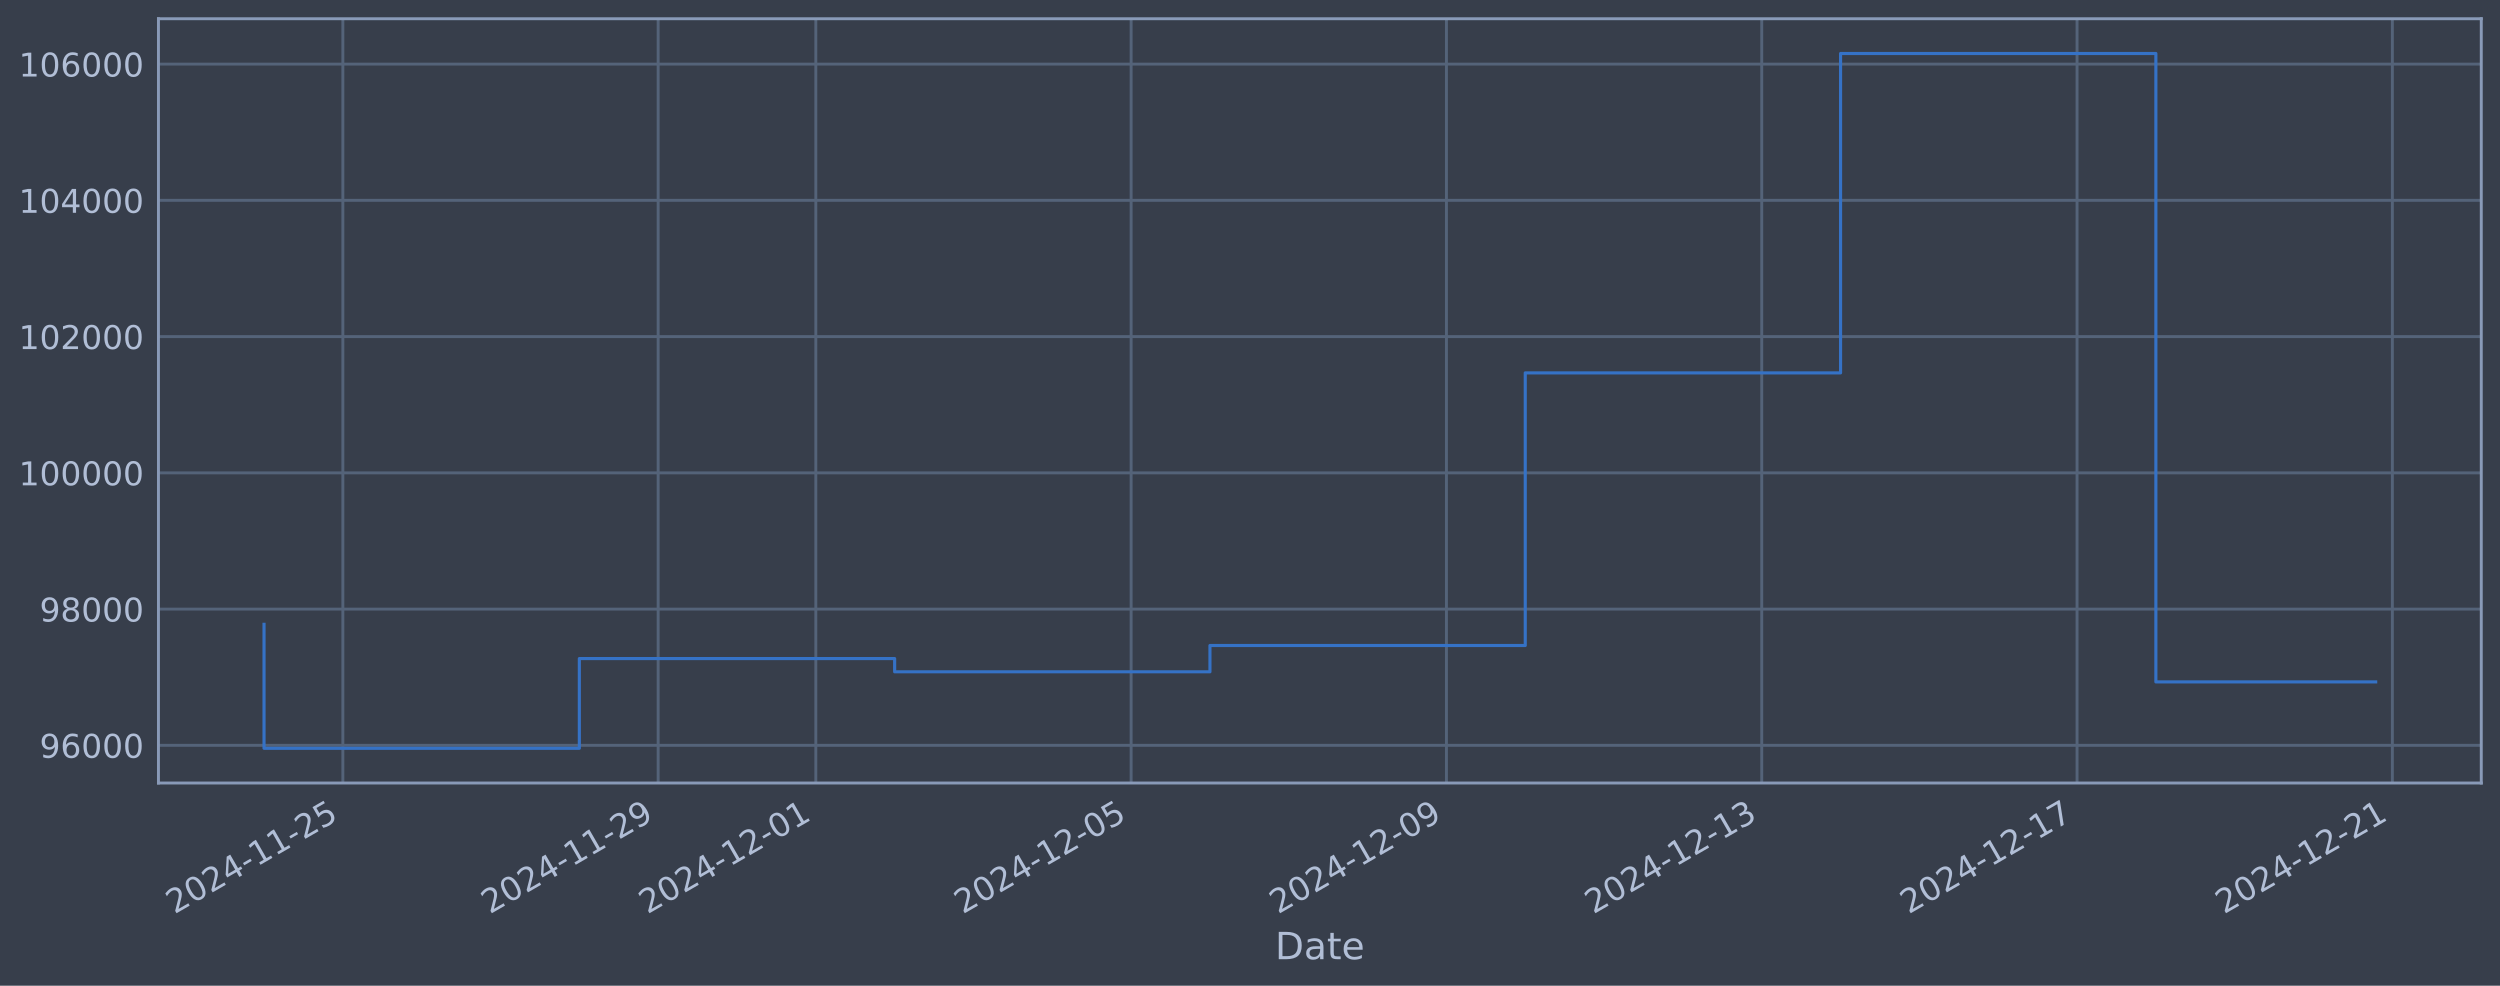
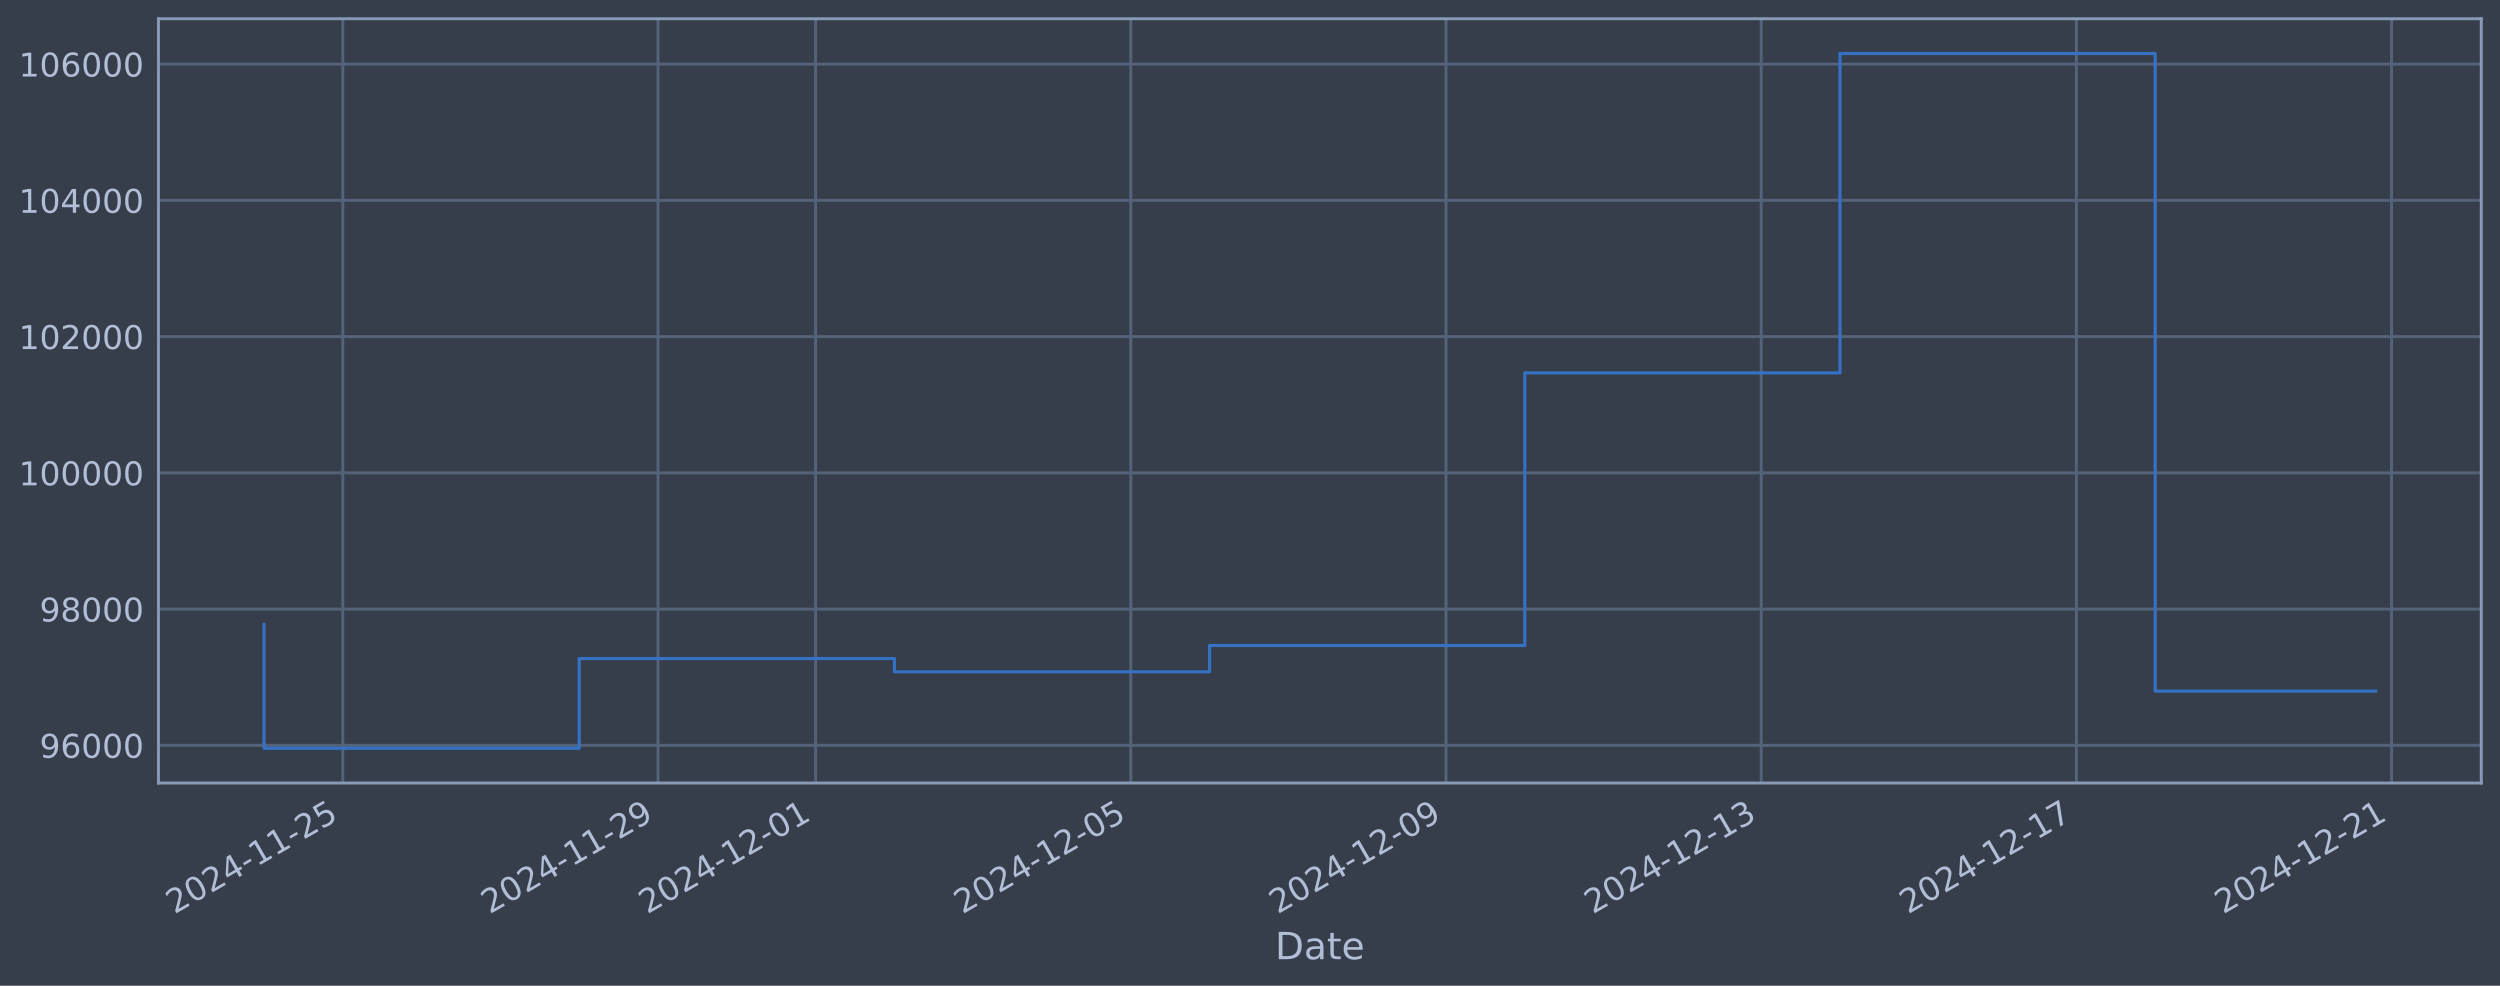
<svg xmlns="http://www.w3.org/2000/svg" xmlns:xlink="http://www.w3.org/1999/xlink" width="960.9pt" height="378.87pt" viewBox="0 0 960.9 378.87" version="1.1">
  <defs>
    <style type="text/css">*{stroke-linejoin: round; stroke-linecap: butt}</style>
  </defs>
  <g id="figure_1">
    <g id="patch_1">
      <path d="M 0 378.87  L 960.9 378.87  L 960.9 0  L 0 0  z " style="fill: #373e4b" />
    </g>
    <g id="axes_1">
      <g id="patch_2">
        <path d="M 60.901 300.96  L 953.701 300.96  L 953.701 7.2  L 60.901 7.2  z " style="fill: #373e4b" />
      </g>
      <g id="matplotlib.axis_1">
        <g id="xtick_1">
          <g id="line2d_1">
-             <path d="M 131.78 300.96  L 131.78 7.2  " clip-path="url(#p610190d423)" style="fill: none; stroke: #546379; stroke-width: 1.12; stroke-linecap: square" />
+             <path d="M 131.769 300.96  L 131.769 7.2  " clip-path="url(#p4f5807560e)" style="fill: none; stroke: #546379; stroke-width: 1.12; stroke-linecap: square" />
          </g>
          <g id="line2d_2" />
          <g id="text_1">
-             <g style="fill: #b1bed6" transform="translate(67.05464 351.4642) rotate(-30) scale(0.126 -0.126)">
+             <g style="fill: #b1bed6" transform="translate(67.04374 351.4642) rotate(-30) scale(0.126 -0.126)">
              <defs>
                <path id="DejaVuSans-32" d="M 1228 531  L 3431 531  L 3431 0  L 469 0  L 469 531  Q 828 903 1448 1529  Q 2069 2156 2228 2338  Q 2531 2678 2651 2914  Q 2772 3150 2772 3378  Q 2772 3750 2511 3984  Q 2250 4219 1831 4219  Q 1534 4219 1204 4116  Q 875 4013 500 3803  L 500 4441  Q 881 4594 1212 4672  Q 1544 4750 1819 4750  Q 2544 4750 2975 4387  Q 3406 4025 3406 3419  Q 3406 3131 3298 2873  Q 3191 2616 2906 2266  Q 2828 2175 2409 1742  Q 1991 1309 1228 531  z " transform="scale(0.015625)" />
                <path id="DejaVuSans-30" d="M 2034 4250  Q 1547 4250 1301 3770  Q 1056 3291 1056 2328  Q 1056 1369 1301 889  Q 1547 409 2034 409  Q 2525 409 2770 889  Q 3016 1369 3016 2328  Q 3016 3291 2770 3770  Q 2525 4250 2034 4250  z M 2034 4750  Q 2819 4750 3233 4129  Q 3647 3509 3647 2328  Q 3647 1150 3233 529  Q 2819 -91 2034 -91  Q 1250 -91 836 529  Q 422 1150 422 2328  Q 422 3509 836 4129  Q 1250 4750 2034 4750  z " transform="scale(0.015625)" />
                <path id="DejaVuSans-34" d="M 2419 4116  L 825 1625  L 2419 1625  L 2419 4116  z M 2253 4666  L 3047 4666  L 3047 1625  L 3713 1625  L 3713 1100  L 3047 1100  L 3047 0  L 2419 0  L 2419 1100  L 313 1100  L 313 1709  L 2253 4666  z " transform="scale(0.015625)" />
                <path id="DejaVuSans-2d" d="M 313 2009  L 1997 2009  L 1997 1497  L 313 1497  L 313 2009  z " transform="scale(0.015625)" />
                <path id="DejaVuSans-31" d="M 794 531  L 1825 531  L 1825 4091  L 703 3866  L 703 4441  L 1819 4666  L 2450 4666  L 2450 531  L 3481 531  L 3481 0  L 794 0  L 794 531  z " transform="scale(0.015625)" />
                <path id="DejaVuSans-35" d="M 691 4666  L 3169 4666  L 3169 4134  L 1269 4134  L 1269 2991  Q 1406 3038 1543 3061  Q 1681 3084 1819 3084  Q 2600 3084 3056 2656  Q 3513 2228 3513 1497  Q 3513 744 3044 326  Q 2575 -91 1722 -91  Q 1428 -91 1123 -41  Q 819 9 494 109  L 494 744  Q 775 591 1075 516  Q 1375 441 1709 441  Q 2250 441 2565 725  Q 2881 1009 2881 1497  Q 2881 1984 2565 2268  Q 2250 2553 1709 2553  Q 1456 2553 1204 2497  Q 953 2441 691 2322  L 691 4666  z " transform="scale(0.015625)" />
              </defs>
              <use xlink:href="#DejaVuSans-32" />
              <use xlink:href="#DejaVuSans-30" transform="translate(63.62305 0)" />
              <use xlink:href="#DejaVuSans-32" transform="translate(127.2461 0)" />
              <use xlink:href="#DejaVuSans-34" transform="translate(190.8691 0)" />
              <use xlink:href="#DejaVuSans-2d" transform="translate(254.4922 0)" />
              <use xlink:href="#DejaVuSans-31" transform="translate(290.5762 0)" />
              <use xlink:href="#DejaVuSans-31" transform="translate(354.1992 0)" />
              <use xlink:href="#DejaVuSans-2d" transform="translate(417.8223 0)" />
              <use xlink:href="#DejaVuSans-32" transform="translate(453.9062 0)" />
              <use xlink:href="#DejaVuSans-35" transform="translate(517.5293 0)" />
            </g>
          </g>
        </g>
        <g id="xtick_2">
          <g id="line2d_3">
-             <path d="M 252.971 300.96  L 252.971 7.2  " clip-path="url(#p610190d423)" style="fill: none; stroke: #546379; stroke-width: 1.12; stroke-linecap: square" />
+             <path d="M 252.917 300.96  L 252.917 7.2  " clip-path="url(#p4f5807560e)" style="fill: none; stroke: #546379; stroke-width: 1.12; stroke-linecap: square" />
          </g>
          <g id="line2d_4" />
          <g id="text_2">
-             <g style="fill: #b1bed6" transform="translate(188.2459 351.4642) rotate(-30) scale(0.126 -0.126)">
+             <g style="fill: #b1bed6" transform="translate(188.1914 351.4642) rotate(-30) scale(0.126 -0.126)">
              <defs>
                <path id="DejaVuSans-39" d="M 703 97  L 703 672  Q 941 559 1184 500  Q 1428 441 1663 441  Q 2288 441 2617 861  Q 2947 1281 2994 2138  Q 2813 1869 2534 1725  Q 2256 1581 1919 1581  Q 1219 1581 811 2004  Q 403 2428 403 3163  Q 403 3881 828 4315  Q 1253 4750 1959 4750  Q 2769 4750 3195 4129  Q 3622 3509 3622 2328  Q 3622 1225 3098 567  Q 2575 -91 1691 -91  Q 1453 -91 1209 -44  Q 966 3 703 97  z M 1959 2075  Q 2384 2075 2632 2365  Q 2881 2656 2881 3163  Q 2881 3666 2632 3958  Q 2384 4250 1959 4250  Q 1534 4250 1286 3958  Q 1038 3666 1038 3163  Q 1038 2656 1286 2365  Q 1534 2075 1959 2075  z " transform="scale(0.015625)" />
              </defs>
              <use xlink:href="#DejaVuSans-32" />
              <use xlink:href="#DejaVuSans-30" transform="translate(63.62305 0)" />
              <use xlink:href="#DejaVuSans-32" transform="translate(127.2461 0)" />
              <use xlink:href="#DejaVuSans-34" transform="translate(190.8691 0)" />
              <use xlink:href="#DejaVuSans-2d" transform="translate(254.4922 0)" />
              <use xlink:href="#DejaVuSans-31" transform="translate(290.5762 0)" />
              <use xlink:href="#DejaVuSans-31" transform="translate(354.1992 0)" />
              <use xlink:href="#DejaVuSans-2d" transform="translate(417.8223 0)" />
              <use xlink:href="#DejaVuSans-32" transform="translate(453.9062 0)" />
              <use xlink:href="#DejaVuSans-39" transform="translate(517.5293 0)" />
            </g>
          </g>
        </g>
        <g id="xtick_3">
          <g id="line2d_5">
-             <path d="M 313.567 300.96  L 313.567 7.2  " clip-path="url(#p610190d423)" style="fill: none; stroke: #546379; stroke-width: 1.12; stroke-linecap: square" />
+             <path d="M 313.491 300.96  L 313.491 7.2  " clip-path="url(#p4f5807560e)" style="fill: none; stroke: #546379; stroke-width: 1.12; stroke-linecap: square" />
          </g>
          <g id="line2d_6" />
          <g id="text_3">
-             <g style="fill: #b1bed6" transform="translate(248.8416 351.4642) rotate(-30) scale(0.126 -0.126)">
+             <g style="fill: #b1bed6" transform="translate(248.7653 351.4642) rotate(-30) scale(0.126 -0.126)">
              <use xlink:href="#DejaVuSans-32" />
              <use xlink:href="#DejaVuSans-30" transform="translate(63.62305 0)" />
              <use xlink:href="#DejaVuSans-32" transform="translate(127.2461 0)" />
              <use xlink:href="#DejaVuSans-34" transform="translate(190.8691 0)" />
              <use xlink:href="#DejaVuSans-2d" transform="translate(254.4922 0)" />
              <use xlink:href="#DejaVuSans-31" transform="translate(290.5762 0)" />
              <use xlink:href="#DejaVuSans-32" transform="translate(354.1992 0)" />
              <use xlink:href="#DejaVuSans-2d" transform="translate(417.8223 0)" />
              <use xlink:href="#DejaVuSans-30" transform="translate(453.9062 0)" />
              <use xlink:href="#DejaVuSans-31" transform="translate(517.5293 0)" />
            </g>
          </g>
        </g>
        <g id="xtick_4">
          <g id="line2d_7">
-             <path d="M 434.758 300.96  L 434.758 7.2  " clip-path="url(#p610190d423)" style="fill: none; stroke: #546379; stroke-width: 1.12; stroke-linecap: square" />
+             <path d="M 434.639 300.96  L 434.639 7.2  " clip-path="url(#p4f5807560e)" style="fill: none; stroke: #546379; stroke-width: 1.12; stroke-linecap: square" />
          </g>
          <g id="line2d_8" />
          <g id="text_4">
-             <g style="fill: #b1bed6" transform="translate(370.0329 351.4642) rotate(-30) scale(0.126 -0.126)">
+             <g style="fill: #b1bed6" transform="translate(369.913 351.4642) rotate(-30) scale(0.126 -0.126)">
              <use xlink:href="#DejaVuSans-32" />
              <use xlink:href="#DejaVuSans-30" transform="translate(63.62305 0)" />
              <use xlink:href="#DejaVuSans-32" transform="translate(127.2461 0)" />
              <use xlink:href="#DejaVuSans-34" transform="translate(190.8691 0)" />
              <use xlink:href="#DejaVuSans-2d" transform="translate(254.4922 0)" />
              <use xlink:href="#DejaVuSans-31" transform="translate(290.5762 0)" />
              <use xlink:href="#DejaVuSans-32" transform="translate(354.1992 0)" />
              <use xlink:href="#DejaVuSans-2d" transform="translate(417.8223 0)" />
              <use xlink:href="#DejaVuSans-30" transform="translate(453.9062 0)" />
              <use xlink:href="#DejaVuSans-35" transform="translate(517.5293 0)" />
            </g>
          </g>
        </g>
        <g id="xtick_5">
          <g id="line2d_9">
-             <path d="M 555.95 300.96  L 555.95 7.2  " clip-path="url(#p610190d423)" style="fill: none; stroke: #546379; stroke-width: 1.12; stroke-linecap: square" />
+             <path d="M 555.786 300.96  L 555.786 7.2  " clip-path="url(#p4f5807560e)" style="fill: none; stroke: #546379; stroke-width: 1.12; stroke-linecap: square" />
          </g>
          <g id="line2d_10" />
          <g id="text_5">
-             <g style="fill: #b1bed6" transform="translate(491.2242 351.4642) rotate(-30) scale(0.126 -0.126)">
+             <g style="fill: #b1bed6" transform="translate(491.0607 351.4642) rotate(-30) scale(0.126 -0.126)">
              <use xlink:href="#DejaVuSans-32" />
              <use xlink:href="#DejaVuSans-30" transform="translate(63.62305 0)" />
              <use xlink:href="#DejaVuSans-32" transform="translate(127.2461 0)" />
              <use xlink:href="#DejaVuSans-34" transform="translate(190.8691 0)" />
              <use xlink:href="#DejaVuSans-2d" transform="translate(254.4922 0)" />
              <use xlink:href="#DejaVuSans-31" transform="translate(290.5762 0)" />
              <use xlink:href="#DejaVuSans-32" transform="translate(354.1992 0)" />
              <use xlink:href="#DejaVuSans-2d" transform="translate(417.8223 0)" />
              <use xlink:href="#DejaVuSans-30" transform="translate(453.9062 0)" />
              <use xlink:href="#DejaVuSans-39" transform="translate(517.5293 0)" />
            </g>
          </g>
        </g>
        <g id="xtick_6">
          <g id="line2d_11">
-             <path d="M 677.141 300.96  L 677.141 7.2  " clip-path="url(#p610190d423)" style="fill: none; stroke: #546379; stroke-width: 1.12; stroke-linecap: square" />
+             <path d="M 676.934 300.96  L 676.934 7.2  " clip-path="url(#p4f5807560e)" style="fill: none; stroke: #546379; stroke-width: 1.12; stroke-linecap: square" />
          </g>
          <g id="line2d_12" />
          <g id="text_6">
-             <g style="fill: #b1bed6" transform="translate(612.4155 351.4642) rotate(-30) scale(0.126 -0.126)">
+             <g style="fill: #b1bed6" transform="translate(612.2084 351.4642) rotate(-30) scale(0.126 -0.126)">
              <defs>
                <path id="DejaVuSans-33" d="M 2597 2516  Q 3050 2419 3304 2112  Q 3559 1806 3559 1356  Q 3559 666 3084 287  Q 2609 -91 1734 -91  Q 1441 -91 1130 -33  Q 819 25 488 141  L 488 750  Q 750 597 1062 519  Q 1375 441 1716 441  Q 2309 441 2620 675  Q 2931 909 2931 1356  Q 2931 1769 2642 2001  Q 2353 2234 1838 2234  L 1294 2234  L 1294 2753  L 1863 2753  Q 2328 2753 2575 2939  Q 2822 3125 2822 3475  Q 2822 3834 2567 4026  Q 2313 4219 1838 4219  Q 1578 4219 1281 4162  Q 984 4106 628 3988  L 628 4550  Q 988 4650 1302 4700  Q 1616 4750 1894 4750  Q 2613 4750 3031 4423  Q 3450 4097 3450 3541  Q 3450 3153 3228 2886  Q 3006 2619 2597 2516  z " transform="scale(0.015625)" />
              </defs>
              <use xlink:href="#DejaVuSans-32" />
              <use xlink:href="#DejaVuSans-30" transform="translate(63.62305 0)" />
              <use xlink:href="#DejaVuSans-32" transform="translate(127.2461 0)" />
              <use xlink:href="#DejaVuSans-34" transform="translate(190.8691 0)" />
              <use xlink:href="#DejaVuSans-2d" transform="translate(254.4922 0)" />
              <use xlink:href="#DejaVuSans-31" transform="translate(290.5762 0)" />
              <use xlink:href="#DejaVuSans-32" transform="translate(354.1992 0)" />
              <use xlink:href="#DejaVuSans-2d" transform="translate(417.8223 0)" />
              <use xlink:href="#DejaVuSans-31" transform="translate(453.9062 0)" />
              <use xlink:href="#DejaVuSans-33" transform="translate(517.5293 0)" />
            </g>
          </g>
        </g>
        <g id="xtick_7">
          <g id="line2d_13">
-             <path d="M 798.332 300.96  L 798.332 7.2  " clip-path="url(#p610190d423)" style="fill: none; stroke: #546379; stroke-width: 1.12; stroke-linecap: square" />
+             <path d="M 798.082 300.96  L 798.082 7.2  " clip-path="url(#p4f5807560e)" style="fill: none; stroke: #546379; stroke-width: 1.12; stroke-linecap: square" />
          </g>
          <g id="line2d_14" />
          <g id="text_7">
-             <g style="fill: #b1bed6" transform="translate(733.6068 351.4642) rotate(-30) scale(0.126 -0.126)">
+             <g style="fill: #b1bed6" transform="translate(733.3561 351.4642) rotate(-30) scale(0.126 -0.126)">
              <defs>
                <path id="DejaVuSans-37" d="M 525 4666  L 3525 4666  L 3525 4397  L 1831 0  L 1172 0  L 2766 4134  L 525 4134  L 525 4666  z " transform="scale(0.015625)" />
              </defs>
              <use xlink:href="#DejaVuSans-32" />
              <use xlink:href="#DejaVuSans-30" transform="translate(63.62305 0)" />
              <use xlink:href="#DejaVuSans-32" transform="translate(127.2461 0)" />
              <use xlink:href="#DejaVuSans-34" transform="translate(190.8691 0)" />
              <use xlink:href="#DejaVuSans-2d" transform="translate(254.4922 0)" />
              <use xlink:href="#DejaVuSans-31" transform="translate(290.5762 0)" />
              <use xlink:href="#DejaVuSans-32" transform="translate(354.1992 0)" />
              <use xlink:href="#DejaVuSans-2d" transform="translate(417.8223 0)" />
              <use xlink:href="#DejaVuSans-31" transform="translate(453.9062 0)" />
              <use xlink:href="#DejaVuSans-37" transform="translate(517.5293 0)" />
            </g>
          </g>
        </g>
        <g id="xtick_8">
          <g id="line2d_15">
-             <path d="M 919.524 300.96  L 919.524 7.2  " clip-path="url(#p610190d423)" style="fill: none; stroke: #546379; stroke-width: 1.12; stroke-linecap: square" />
+             <path d="M 919.229 300.96  L 919.229 7.2  " clip-path="url(#p4f5807560e)" style="fill: none; stroke: #546379; stroke-width: 1.12; stroke-linecap: square" />
          </g>
          <g id="line2d_16" />
          <g id="text_8">
-             <g style="fill: #b1bed6" transform="translate(854.7981 351.4642) rotate(-30) scale(0.126 -0.126)">
+             <g style="fill: #b1bed6" transform="translate(854.5038 351.4642) rotate(-30) scale(0.126 -0.126)">
              <use xlink:href="#DejaVuSans-32" />
              <use xlink:href="#DejaVuSans-30" transform="translate(63.62305 0)" />
              <use xlink:href="#DejaVuSans-32" transform="translate(127.2461 0)" />
              <use xlink:href="#DejaVuSans-34" transform="translate(190.8691 0)" />
              <use xlink:href="#DejaVuSans-2d" transform="translate(254.4922 0)" />
              <use xlink:href="#DejaVuSans-31" transform="translate(290.5762 0)" />
              <use xlink:href="#DejaVuSans-32" transform="translate(354.1992 0)" />
              <use xlink:href="#DejaVuSans-2d" transform="translate(417.8223 0)" />
              <use xlink:href="#DejaVuSans-32" transform="translate(453.9062 0)" />
              <use xlink:href="#DejaVuSans-31" transform="translate(517.5293 0)" />
            </g>
          </g>
        </g>
        <g id="text_9">
          <g style="fill: #b1bed6" transform="translate(490.0914 368.6753) scale(0.144 -0.144)">
            <defs>
              <path id="DejaVuSans-44" d="M 1259 4147  L 1259 519  L 2022 519  Q 2988 519 3436 956  Q 3884 1394 3884 2338  Q 3884 3275 3436 3711  Q 2988 4147 2022 4147  L 1259 4147  z M 628 4666  L 1925 4666  Q 3281 4666 3915 4102  Q 4550 3538 4550 2338  Q 4550 1131 3912 565  Q 3275 0 1925 0  L 628 0  L 628 4666  z " transform="scale(0.015625)" />
              <path id="DejaVuSans-61" d="M 2194 1759  Q 1497 1759 1228 1600  Q 959 1441 959 1056  Q 959 750 1161 570  Q 1363 391 1709 391  Q 2188 391 2477 730  Q 2766 1069 2766 1631  L 2766 1759  L 2194 1759  z M 3341 1997  L 3341 0  L 2766 0  L 2766 531  Q 2569 213 2275 61  Q 1981 -91 1556 -91  Q 1019 -91 701 211  Q 384 513 384 1019  Q 384 1609 779 1909  Q 1175 2209 1959 2209  L 2766 2209  L 2766 2266  Q 2766 2663 2505 2880  Q 2244 3097 1772 3097  Q 1472 3097 1187 3025  Q 903 2953 641 2809  L 641 3341  Q 956 3463 1253 3523  Q 1550 3584 1831 3584  Q 2591 3584 2966 3190  Q 3341 2797 3341 1997  z " transform="scale(0.015625)" />
              <path id="DejaVuSans-74" d="M 1172 4494  L 1172 3500  L 2356 3500  L 2356 3053  L 1172 3053  L 1172 1153  Q 1172 725 1289 603  Q 1406 481 1766 481  L 2356 481  L 2356 0  L 1766 0  Q 1100 0 847 248  Q 594 497 594 1153  L 594 3053  L 172 3053  L 172 3500  L 594 3500  L 594 4494  L 1172 4494  z " transform="scale(0.015625)" />
              <path id="DejaVuSans-65" d="M 3597 1894  L 3597 1613  L 953 1613  Q 991 1019 1311 708  Q 1631 397 2203 397  Q 2534 397 2845 478  Q 3156 559 3463 722  L 3463 178  Q 3153 47 2828 -22  Q 2503 -91 2169 -91  Q 1331 -91 842 396  Q 353 884 353 1716  Q 353 2575 817 3079  Q 1281 3584 2069 3584  Q 2775 3584 3186 3129  Q 3597 2675 3597 1894  z M 3022 2063  Q 3016 2534 2758 2815  Q 2500 3097 2075 3097  Q 1594 3097 1305 2825  Q 1016 2553 972 2059  L 3022 2063  z " transform="scale(0.015625)" />
            </defs>
            <use xlink:href="#DejaVuSans-44" />
            <use xlink:href="#DejaVuSans-61" transform="translate(77.00195 0)" />
            <use xlink:href="#DejaVuSans-74" transform="translate(138.2812 0)" />
            <use xlink:href="#DejaVuSans-65" transform="translate(177.4902 0)" />
          </g>
        </g>
      </g>
      <g id="matplotlib.axis_2">
        <g id="ytick_1">
          <g id="line2d_17">
-             <path d="M 60.901 286.481  L 953.701 286.481  " clip-path="url(#p610190d423)" style="fill: none; stroke: #546379; stroke-width: 1.12; stroke-linecap: square" />
+             <path d="M 60.901 286.481  L 953.701 286.481  " clip-path="url(#p4f5807560e)" style="fill: none; stroke: #546379; stroke-width: 1.12; stroke-linecap: square" />
          </g>
          <g id="line2d_18" />
          <g id="text_10">
            <g style="fill: #b1bed6" transform="translate(15.21675 291.2681) scale(0.126 -0.126)">
              <defs>
                <path id="DejaVuSans-36" d="M 2113 2584  Q 1688 2584 1439 2293  Q 1191 2003 1191 1497  Q 1191 994 1439 701  Q 1688 409 2113 409  Q 2538 409 2786 701  Q 3034 994 3034 1497  Q 3034 2003 2786 2293  Q 2538 2584 2113 2584  z M 3366 4563  L 3366 3988  Q 3128 4100 2886 4159  Q 2644 4219 2406 4219  Q 1781 4219 1451 3797  Q 1122 3375 1075 2522  Q 1259 2794 1537 2939  Q 1816 3084 2150 3084  Q 2853 3084 3261 2657  Q 3669 2231 3669 1497  Q 3669 778 3244 343  Q 2819 -91 2113 -91  Q 1303 -91 875 529  Q 447 1150 447 2328  Q 447 3434 972 4092  Q 1497 4750 2381 4750  Q 2619 4750 2861 4703  Q 3103 4656 3366 4563  z " transform="scale(0.015625)" />
              </defs>
              <use xlink:href="#DejaVuSans-39" />
              <use xlink:href="#DejaVuSans-36" transform="translate(63.62305 0)" />
              <use xlink:href="#DejaVuSans-30" transform="translate(127.2461 0)" />
              <use xlink:href="#DejaVuSans-30" transform="translate(190.8691 0)" />
              <use xlink:href="#DejaVuSans-30" transform="translate(254.4922 0)" />
            </g>
          </g>
        </g>
        <g id="ytick_2">
          <g id="line2d_19">
-             <path d="M 60.901 234.112  L 953.701 234.112  " clip-path="url(#p610190d423)" style="fill: none; stroke: #546379; stroke-width: 1.12; stroke-linecap: square" />
+             <path d="M 60.901 234.112  L 953.701 234.112  " clip-path="url(#p4f5807560e)" style="fill: none; stroke: #546379; stroke-width: 1.12; stroke-linecap: square" />
          </g>
          <g id="line2d_20" />
          <g id="text_11">
            <g style="fill: #b1bed6" transform="translate(15.21675 238.8994) scale(0.126 -0.126)">
              <defs>
                <path id="DejaVuSans-38" d="M 2034 2216  Q 1584 2216 1326 1975  Q 1069 1734 1069 1313  Q 1069 891 1326 650  Q 1584 409 2034 409  Q 2484 409 2743 651  Q 3003 894 3003 1313  Q 3003 1734 2745 1975  Q 2488 2216 2034 2216  z M 1403 2484  Q 997 2584 770 2862  Q 544 3141 544 3541  Q 544 4100 942 4425  Q 1341 4750 2034 4750  Q 2731 4750 3128 4425  Q 3525 4100 3525 3541  Q 3525 3141 3298 2862  Q 3072 2584 2669 2484  Q 3125 2378 3379 2068  Q 3634 1759 3634 1313  Q 3634 634 3220 271  Q 2806 -91 2034 -91  Q 1263 -91 848 271  Q 434 634 434 1313  Q 434 1759 690 2068  Q 947 2378 1403 2484  z M 1172 3481  Q 1172 3119 1398 2916  Q 1625 2713 2034 2713  Q 2441 2713 2670 2916  Q 2900 3119 2900 3481  Q 2900 3844 2670 4047  Q 2441 4250 2034 4250  Q 1625 4250 1398 4047  Q 1172 3844 1172 3481  z " transform="scale(0.015625)" />
              </defs>
              <use xlink:href="#DejaVuSans-39" />
              <use xlink:href="#DejaVuSans-38" transform="translate(63.62305 0)" />
              <use xlink:href="#DejaVuSans-30" transform="translate(127.2461 0)" />
              <use xlink:href="#DejaVuSans-30" transform="translate(190.8691 0)" />
              <use xlink:href="#DejaVuSans-30" transform="translate(254.4922 0)" />
            </g>
          </g>
        </g>
        <g id="ytick_3">
          <g id="line2d_21">
-             <path d="M 60.901 181.744  L 953.701 181.744  " clip-path="url(#p610190d423)" style="fill: none; stroke: #546379; stroke-width: 1.12; stroke-linecap: square" />
+             <path d="M 60.901 181.744  L 953.701 181.744  " clip-path="url(#p4f5807560e)" style="fill: none; stroke: #546379; stroke-width: 1.12; stroke-linecap: square" />
          </g>
          <g id="line2d_22" />
          <g id="text_12">
            <g style="fill: #b1bed6" transform="translate(7.2 186.5308) scale(0.126 -0.126)">
              <use xlink:href="#DejaVuSans-31" />
              <use xlink:href="#DejaVuSans-30" transform="translate(63.62305 0)" />
              <use xlink:href="#DejaVuSans-30" transform="translate(127.2461 0)" />
              <use xlink:href="#DejaVuSans-30" transform="translate(190.8691 0)" />
              <use xlink:href="#DejaVuSans-30" transform="translate(254.4922 0)" />
              <use xlink:href="#DejaVuSans-30" transform="translate(318.1152 0)" />
            </g>
          </g>
        </g>
        <g id="ytick_4">
          <g id="line2d_23">
-             <path d="M 60.901 129.375  L 953.701 129.375  " clip-path="url(#p610190d423)" style="fill: none; stroke: #546379; stroke-width: 1.12; stroke-linecap: square" />
+             <path d="M 60.901 129.375  L 953.701 129.375  " clip-path="url(#p4f5807560e)" style="fill: none; stroke: #546379; stroke-width: 1.12; stroke-linecap: square" />
          </g>
          <g id="line2d_24" />
          <g id="text_13">
            <g style="fill: #b1bed6" transform="translate(7.2 134.1621) scale(0.126 -0.126)">
              <use xlink:href="#DejaVuSans-31" />
              <use xlink:href="#DejaVuSans-30" transform="translate(63.62305 0)" />
              <use xlink:href="#DejaVuSans-32" transform="translate(127.2461 0)" />
              <use xlink:href="#DejaVuSans-30" transform="translate(190.8691 0)" />
              <use xlink:href="#DejaVuSans-30" transform="translate(254.4922 0)" />
              <use xlink:href="#DejaVuSans-30" transform="translate(318.1152 0)" />
            </g>
          </g>
        </g>
        <g id="ytick_5">
          <g id="line2d_25">
-             <path d="M 60.901 77.006  L 953.701 77.006  " clip-path="url(#p610190d423)" style="fill: none; stroke: #546379; stroke-width: 1.12; stroke-linecap: square" />
+             <path d="M 60.901 77.006  L 953.701 77.006  " clip-path="url(#p4f5807560e)" style="fill: none; stroke: #546379; stroke-width: 1.12; stroke-linecap: square" />
          </g>
          <g id="line2d_26" />
          <g id="text_14">
            <g style="fill: #b1bed6" transform="translate(7.2 81.79343) scale(0.126 -0.126)">
              <use xlink:href="#DejaVuSans-31" />
              <use xlink:href="#DejaVuSans-30" transform="translate(63.62305 0)" />
              <use xlink:href="#DejaVuSans-34" transform="translate(127.2461 0)" />
              <use xlink:href="#DejaVuSans-30" transform="translate(190.8691 0)" />
              <use xlink:href="#DejaVuSans-30" transform="translate(254.4922 0)" />
              <use xlink:href="#DejaVuSans-30" transform="translate(318.1152 0)" />
            </g>
          </g>
        </g>
        <g id="ytick_6">
          <g id="line2d_27">
-             <path d="M 60.901 24.638  L 953.701 24.638  " clip-path="url(#p610190d423)" style="fill: none; stroke: #546379; stroke-width: 1.12; stroke-linecap: square" />
+             <path d="M 60.901 24.638  L 953.701 24.638  " clip-path="url(#p4f5807560e)" style="fill: none; stroke: #546379; stroke-width: 1.12; stroke-linecap: square" />
          </g>
          <g id="line2d_28" />
          <g id="text_15">
            <g style="fill: #b1bed6" transform="translate(7.2 29.42476) scale(0.126 -0.126)">
              <use xlink:href="#DejaVuSans-31" />
              <use xlink:href="#DejaVuSans-30" transform="translate(63.62305 0)" />
              <use xlink:href="#DejaVuSans-36" transform="translate(127.2461 0)" />
              <use xlink:href="#DejaVuSans-30" transform="translate(190.8691 0)" />
              <use xlink:href="#DejaVuSans-30" transform="translate(254.4922 0)" />
              <use xlink:href="#DejaVuSans-30" transform="translate(318.1152 0)" />
            </g>
          </g>
        </g>
      </g>
      <g id="line2d_29">
-         <path d="M 101.482 239.953  L 101.482 287.607  L 222.674 287.607  L 222.674 253.132  L 343.865 253.132  L 343.865 258.214  L 465.056 258.214  L 465.056 248.107  L 586.248 248.107  L 586.248 143.317  L 707.439 143.317  L 707.439 20.553  L 828.63 20.553  L 828.63 262.098  L 913.119 262.098  " clip-path="url(#p610190d423)" style="fill: none; stroke: #3572c6; stroke-width: 1.2; stroke-linecap: square" />
+         <path d="M 101.482 239.953  L 101.482 287.607  L 222.63 287.607  L 222.63 253.132  L 343.778 253.132  L 343.778 258.214  L 464.925 258.214  L 464.925 248.107  L 586.073 248.107  L 586.073 143.317  L 707.221 143.317  L 707.221 20.553  L 828.369 20.553  L 828.369 265.646  L 913.119 265.646  " clip-path="url(#p4f5807560e)" style="fill: none; stroke: #3572c6; stroke-width: 1.2; stroke-linecap: square" />
      </g>
      <g id="patch_3">
        <path d="M 60.901 300.96  L 60.901 7.2  " style="fill: none; stroke: #899ab8; stroke-width: 1.12; stroke-linejoin: miter; stroke-linecap: square" />
      </g>
      <g id="patch_4">
        <path d="M 953.701 300.96  L 953.701 7.2  " style="fill: none; stroke: #899ab8; stroke-width: 1.12; stroke-linejoin: miter; stroke-linecap: square" />
      </g>
      <g id="patch_5">
        <path d="M 60.901 300.96  L 953.701 300.96  " style="fill: none; stroke: #899ab8; stroke-width: 1.12; stroke-linejoin: miter; stroke-linecap: square" />
      </g>
      <g id="patch_6">
        <path d="M 60.901 7.2  L 953.701 7.2  " style="fill: none; stroke: #899ab8; stroke-width: 1.12; stroke-linejoin: miter; stroke-linecap: square" />
      </g>
    </g>
  </g>
  <defs>
-     <clipPath id="p610190d423">
+     <clipPath id="p4f5807560e">
      <rect x="60.901" y="7.2" width="892.8" height="293.76" />
    </clipPath>
  </defs>
</svg>
